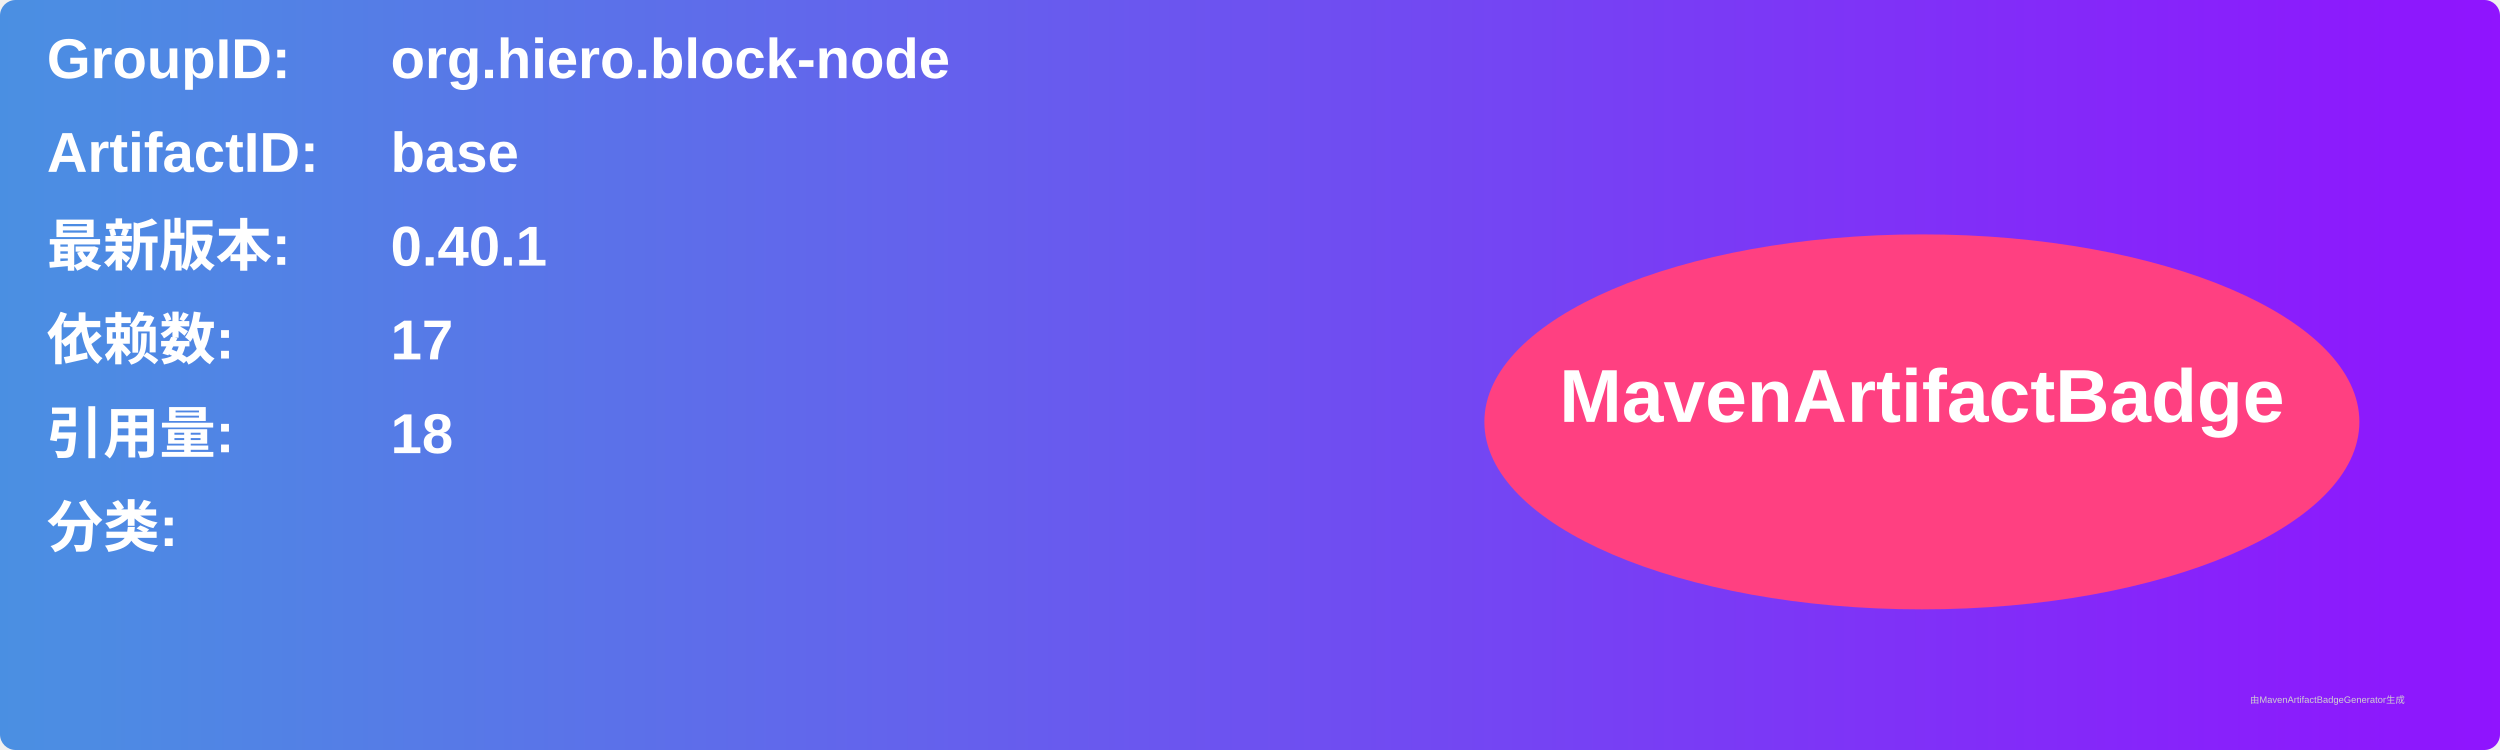
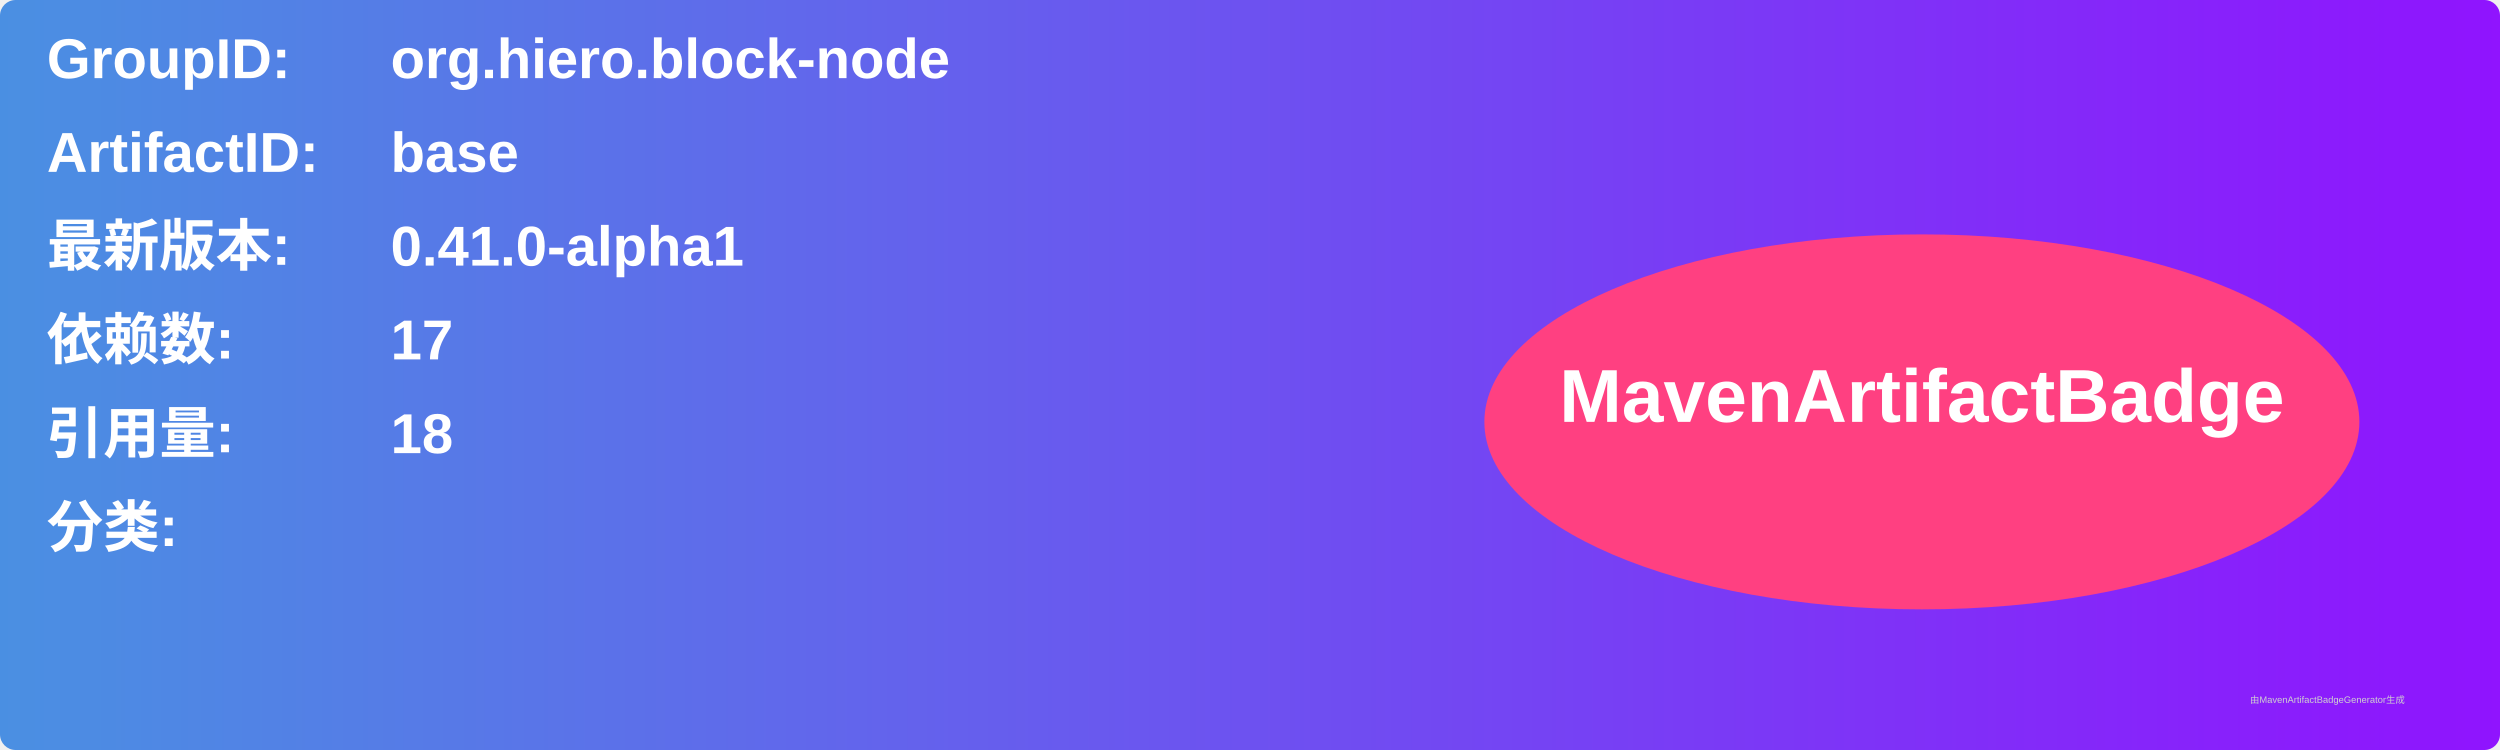
<svg xmlns="http://www.w3.org/2000/svg" width="800" height="240" viewBox="0 0 800 240">
  <linearGradient id="grad" x1="0%" y1="0%" x2="100%" y2="0%">
    <stop offset="0%" stop-color="#4a90e2" />
    <stop offset="100%" stop-color="#9013fe" />
  </linearGradient>
  <rect width="100%" height="100%" rx="5" ry="5" fill="url(#grad)" />
  <g transform="translate(15, 15)">
    <text x="0" y="10" font-family="Arial" font-size="18" fill="white" font-weight="bold" width="260">GroupID:</text>
    <text x="110" y="10" font-family="Arial" font-size="18" fill="white" font-weight="bold" width="460">org.hiero.block-node</text>
    <text x="0" y="40" font-family="Arial" font-size="18" fill="white" font-weight="bold" width="260">ArtifactID:</text>
    <text x="110" y="40" font-family="Arial" font-size="18" fill="white" font-weight="bold" width="460">base</text>
    <text x="0" y="70" font-family="Arial" font-size="18" fill="white" font-weight="bold">最新版本:</text>
    <text x="110" y="70" font-family="Arial" font-size="18" fill="white" font-weight="bold">
-       <tspan font-weight="bold">0.40.1</tspan>
+       <tspan font-weight="bold">0.41.0-alpha1</tspan>
    </text>
    <text x="0" y="100" font-family="Arial" font-size="18" fill="white" font-weight="bold">依赖数: </text>
    <text x="110" y="100" font-family="Arial" font-size="18" fill="white">
      <tspan font-weight="bold">17</tspan>
    </text>
    <text x="0" y="130" font-family="Arial" font-size="18" fill="white" font-weight="bold">引用量: </text>
    <text x="110" y="130" font-family="Arial" font-size="18" fill="white">
      <tspan font-weight="bold">18</tspan>
    </text>
    <text x="0" y="160" font-family="Arial" font-size="18" fill="white" font-weight="bold">分类:</text>
    <text x="10" y="190" font-family="Arial" font-size="10" fill="white">
      <tspan font-weight="bold" />
    </text>
    <ellipse cx="600" cy="120" rx="140" ry="60" fill="#ff4081" />
    <text x="600" y="120" text-anchor="middle" font-family="Arial" font-size="24" fill="white" font-weight="bold">MavenArtifactBadge</text>
  </g>
  <text x="720" y="225" font-family="Arial" font-size="3" fill="#d0d0d0">由MavenArtifactBadgeGenerator生成</text>
</svg>
